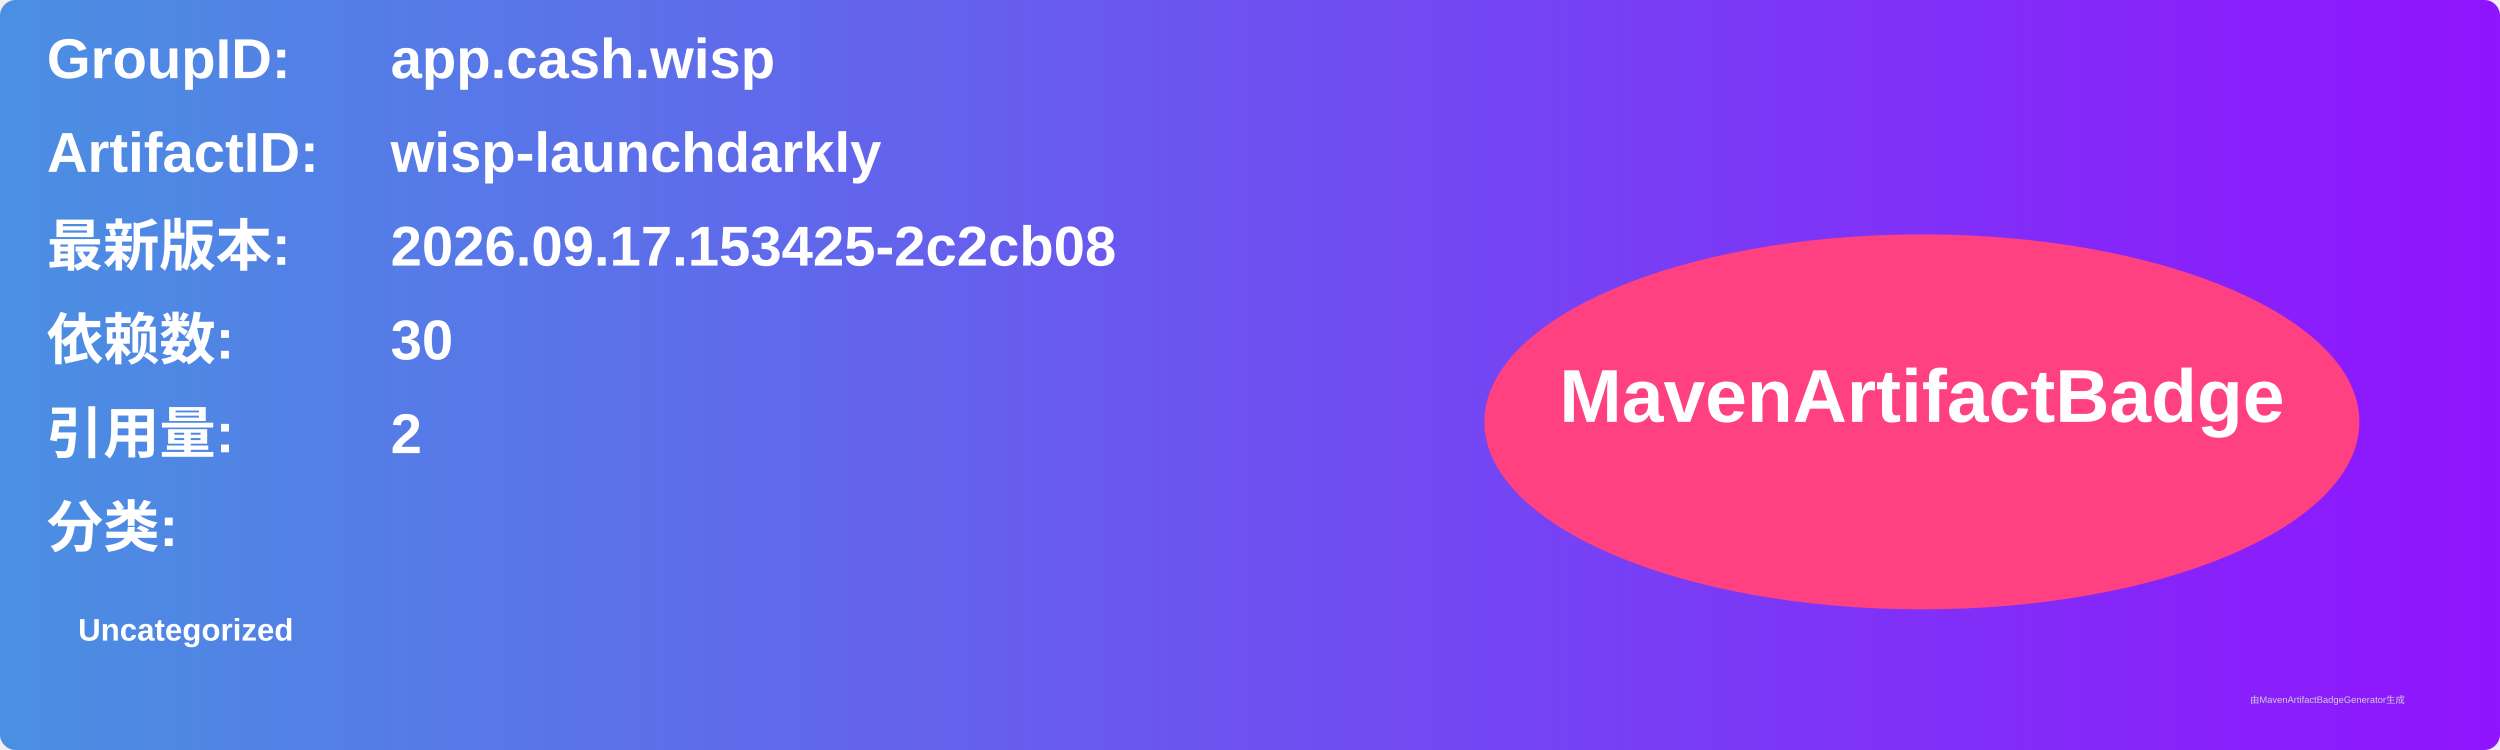
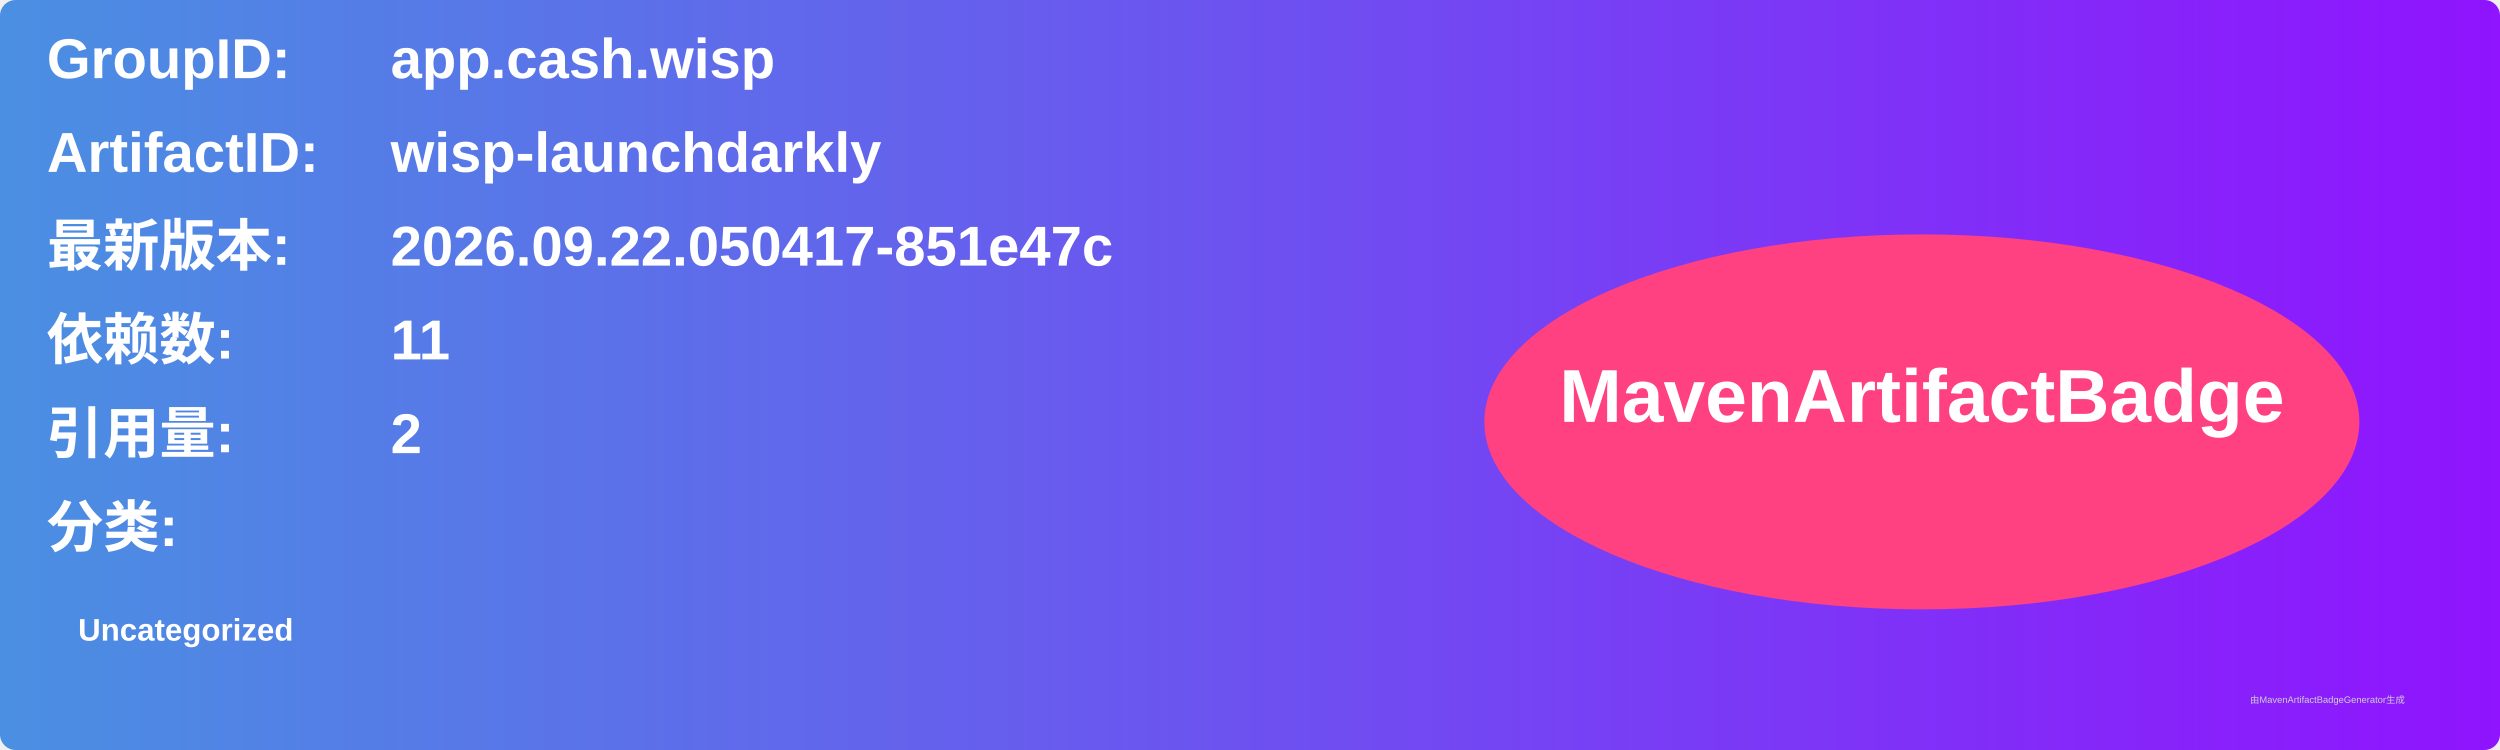
<svg xmlns="http://www.w3.org/2000/svg" width="800" height="240" viewBox="0 0 800 240">
  <linearGradient id="grad" x1="0%" y1="0%" x2="100%" y2="0%">
    <stop offset="0%" stop-color="#4a90e2" />
    <stop offset="100%" stop-color="#9013fe" />
  </linearGradient>
  <rect width="100%" height="100%" rx="5" ry="5" fill="url(#grad)" />
  <g transform="translate(15, 15)">
    <text x="0" y="10" font-family="Arial" font-size="18" fill="white" font-weight="bold" width="260">GroupID:</text>
    <text x="110" y="10" font-family="Arial" font-size="18" fill="white" font-weight="bold" width="460">app.cash.wisp</text>
    <text x="0" y="40" font-family="Arial" font-size="18" fill="white" font-weight="bold" width="260">ArtifactID:</text>
    <text x="110" y="40" font-family="Arial" font-size="18" fill="white" font-weight="bold" width="460">wisp-launchdarkly</text>
    <text x="0" y="70" font-family="Arial" font-size="18" fill="white" font-weight="bold">最新版本:</text>
    <text x="110" y="70" font-family="Arial" font-size="18" fill="white" font-weight="bold">
-       <tspan font-weight="bold">2026.09.17.153425-2c2cb08</tspan>
+       <tspan font-weight="bold">2026.09.22.050417-851e47c</tspan>
    </text>
    <text x="0" y="100" font-family="Arial" font-size="18" fill="white" font-weight="bold">依赖数: </text>
    <text x="110" y="100" font-family="Arial" font-size="18" fill="white">
-       <tspan font-weight="bold">30</tspan>
+       <tspan font-weight="bold">11</tspan>
    </text>
    <text x="0" y="130" font-family="Arial" font-size="18" fill="white" font-weight="bold">引用量: </text>
    <text x="110" y="130" font-family="Arial" font-size="18" fill="white">
      <tspan font-weight="bold">2</tspan>
    </text>
    <text x="0" y="160" font-family="Arial" font-size="18" fill="white" font-weight="bold">分类:</text>
    <text x="10" y="190" font-family="Arial" font-size="10" fill="white">
      <tspan font-weight="bold">Uncategorized</tspan>
    </text>
    <ellipse cx="600" cy="120" rx="140" ry="60" fill="#ff4081" />
    <text x="600" y="120" text-anchor="middle" font-family="Arial" font-size="24" fill="white" font-weight="bold">MavenArtifactBadge</text>
  </g>
  <text x="720" y="225" font-family="Arial" font-size="3" fill="#d0d0d0">由MavenArtifactBadgeGenerator生成</text>
</svg>
